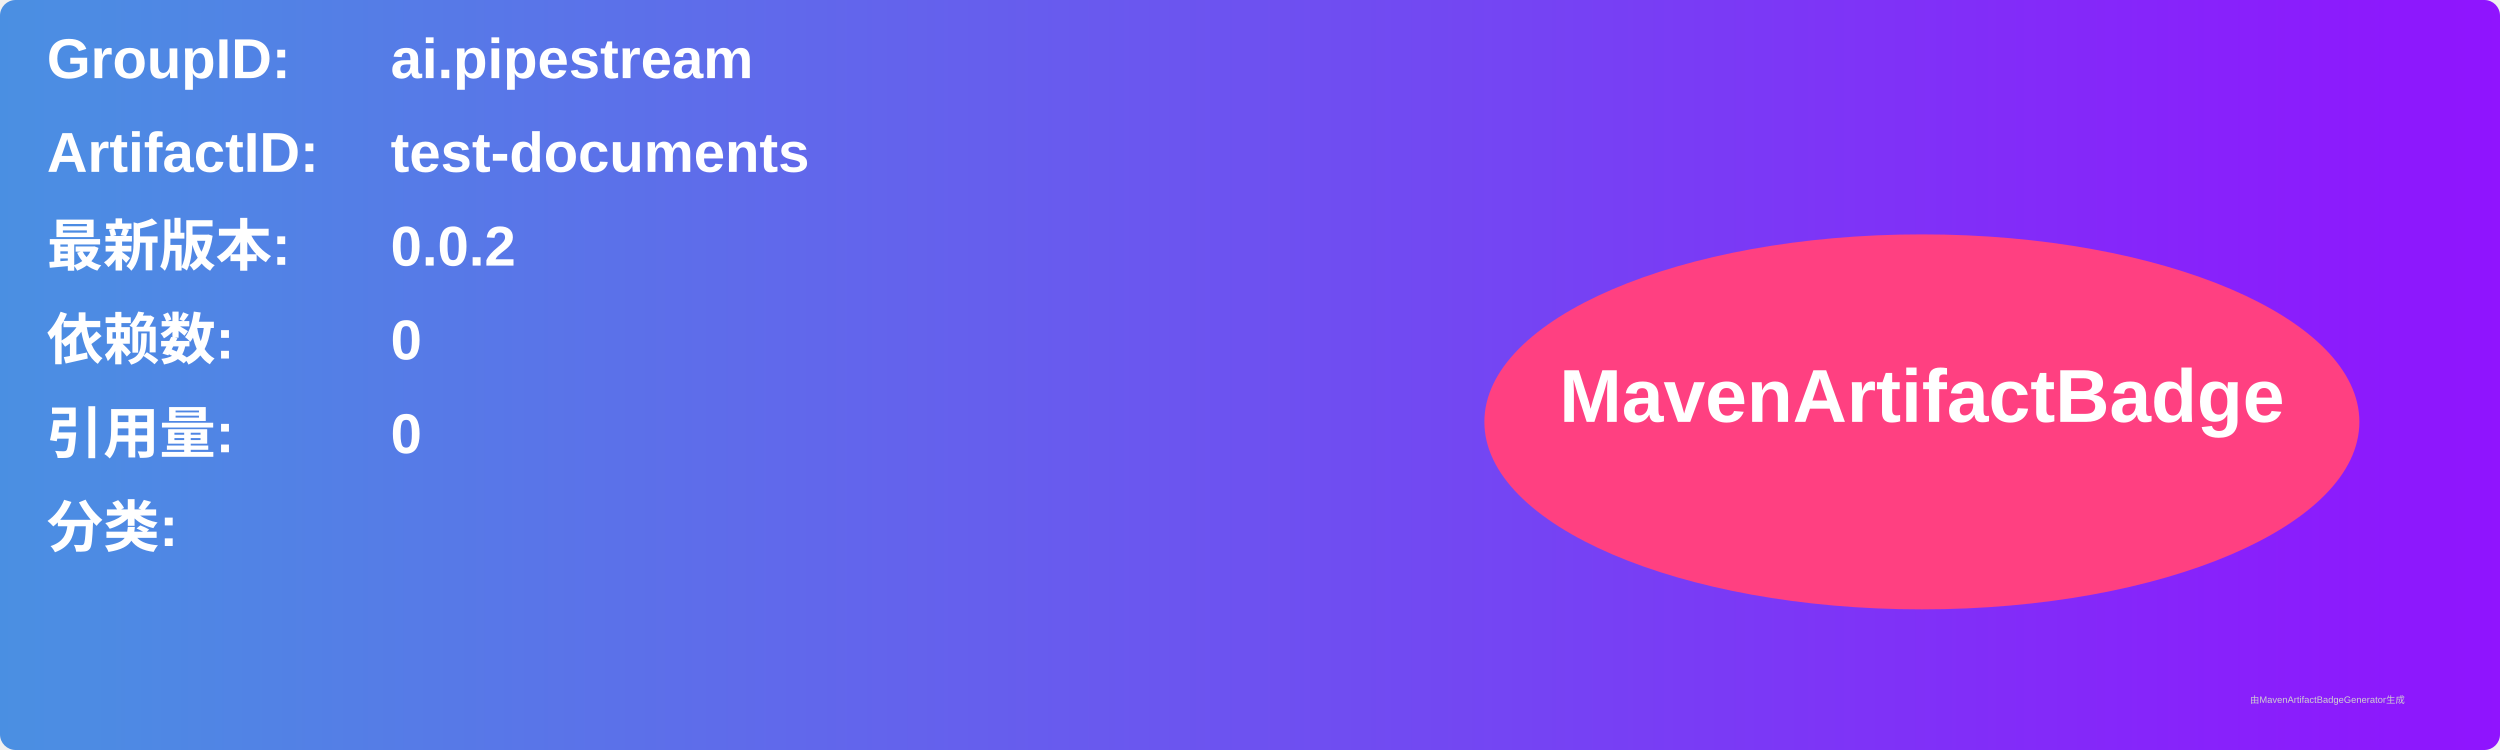
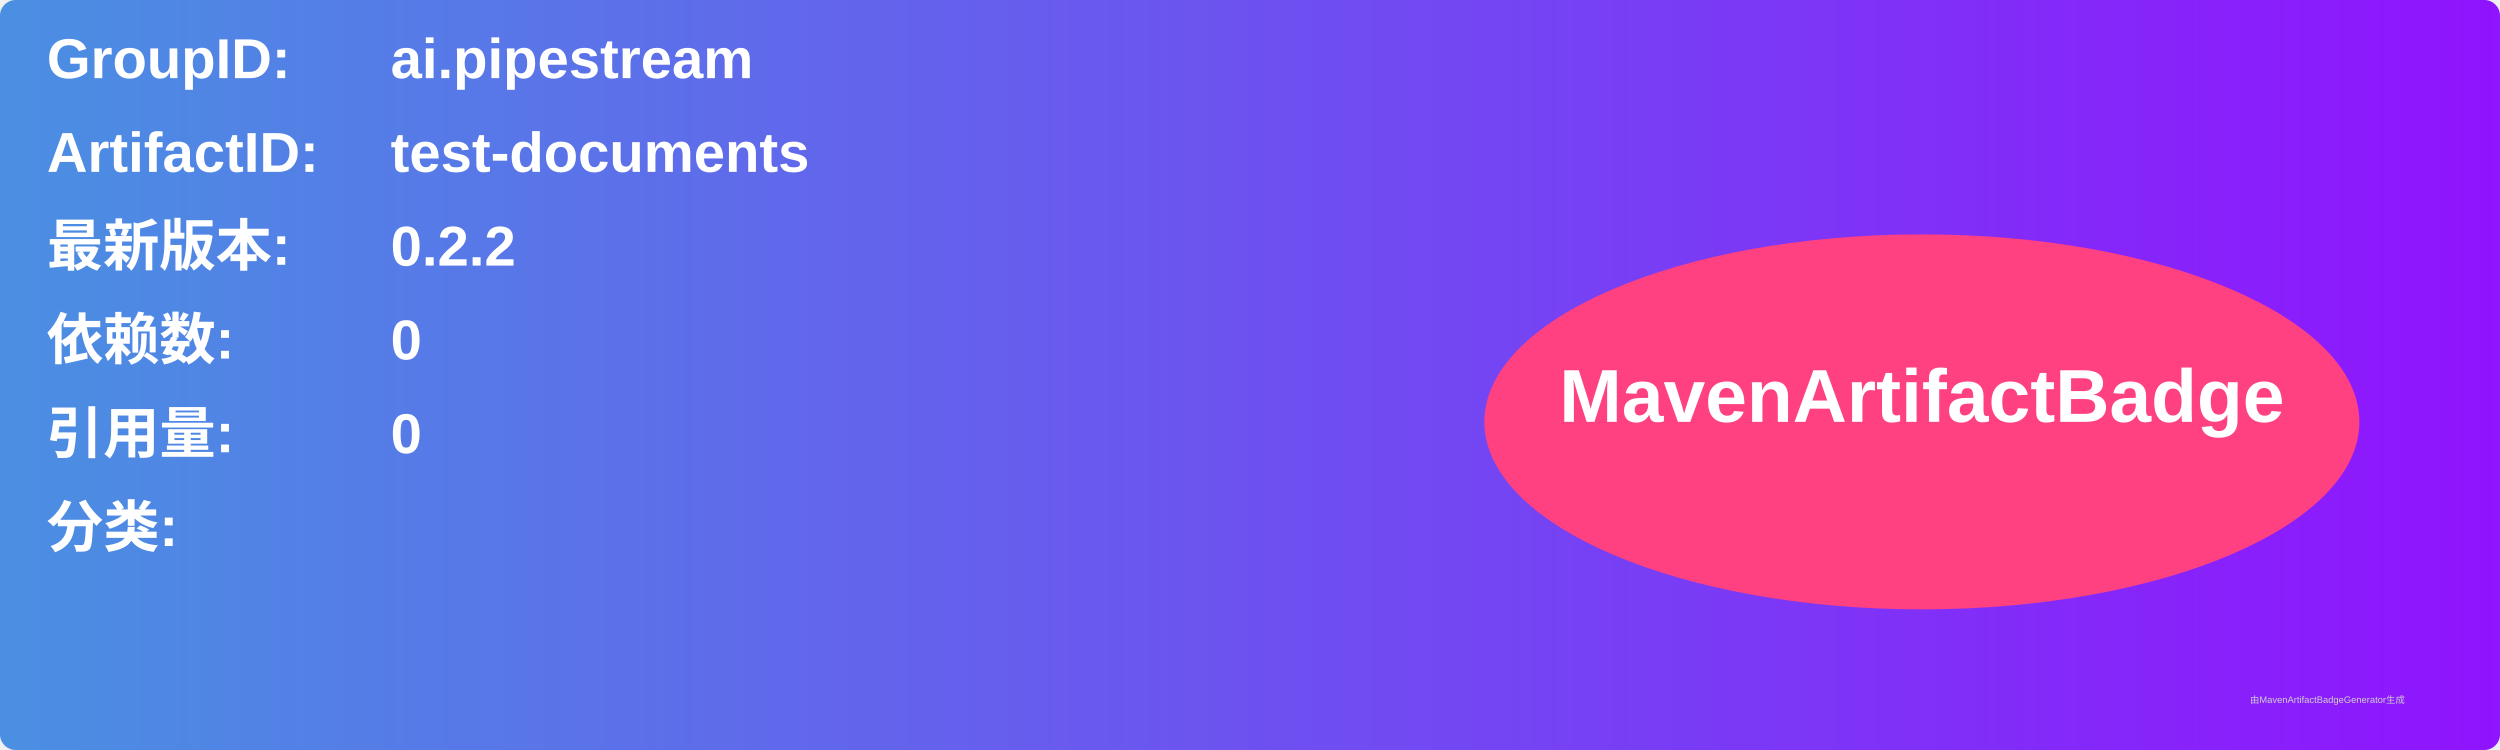
<svg xmlns="http://www.w3.org/2000/svg" width="800" height="240" viewBox="0 0 800 240">
  <linearGradient id="grad" x1="0%" y1="0%" x2="100%" y2="0%">
    <stop offset="0%" stop-color="#4a90e2" />
    <stop offset="100%" stop-color="#9013fe" />
  </linearGradient>
  <rect width="100%" height="100%" rx="5" ry="5" fill="url(#grad)" />
  <g transform="translate(15, 15)">
    <text x="0" y="10" font-family="Arial" font-size="18" fill="white" font-weight="bold" width="260">GroupID:</text>
    <text x="110" y="10" font-family="Arial" font-size="18" fill="white" font-weight="bold" width="460">ai.pipestream</text>
    <text x="0" y="40" font-family="Arial" font-size="18" fill="white" font-weight="bold" width="260">ArtifactID:</text>
    <text x="110" y="40" font-family="Arial" font-size="18" fill="white" font-weight="bold" width="460">test-documents</text>
    <text x="0" y="70" font-family="Arial" font-size="18" fill="white" font-weight="bold">最新版本:</text>
    <text x="110" y="70" font-family="Arial" font-size="18" fill="white" font-weight="bold">
-       <tspan font-weight="bold">0.0.2</tspan>
+       <tspan font-weight="bold">0.2.2</tspan>
    </text>
    <text x="0" y="100" font-family="Arial" font-size="18" fill="white" font-weight="bold">依赖数: </text>
    <text x="110" y="100" font-family="Arial" font-size="18" fill="white">
      <tspan font-weight="bold">0</tspan>
    </text>
    <text x="0" y="130" font-family="Arial" font-size="18" fill="white" font-weight="bold">引用量: </text>
    <text x="110" y="130" font-family="Arial" font-size="18" fill="white">
      <tspan font-weight="bold">0</tspan>
    </text>
    <text x="0" y="160" font-family="Arial" font-size="18" fill="white" font-weight="bold">分类:</text>
    <text x="10" y="190" font-family="Arial" font-size="10" fill="white">
      <tspan font-weight="bold" />
    </text>
    <ellipse cx="600" cy="120" rx="140" ry="60" fill="#ff4081" />
    <text x="600" y="120" text-anchor="middle" font-family="Arial" font-size="24" fill="white" font-weight="bold">MavenArtifactBadge</text>
  </g>
  <text x="720" y="225" font-family="Arial" font-size="3" fill="#d0d0d0">由MavenArtifactBadgeGenerator生成</text>
</svg>
